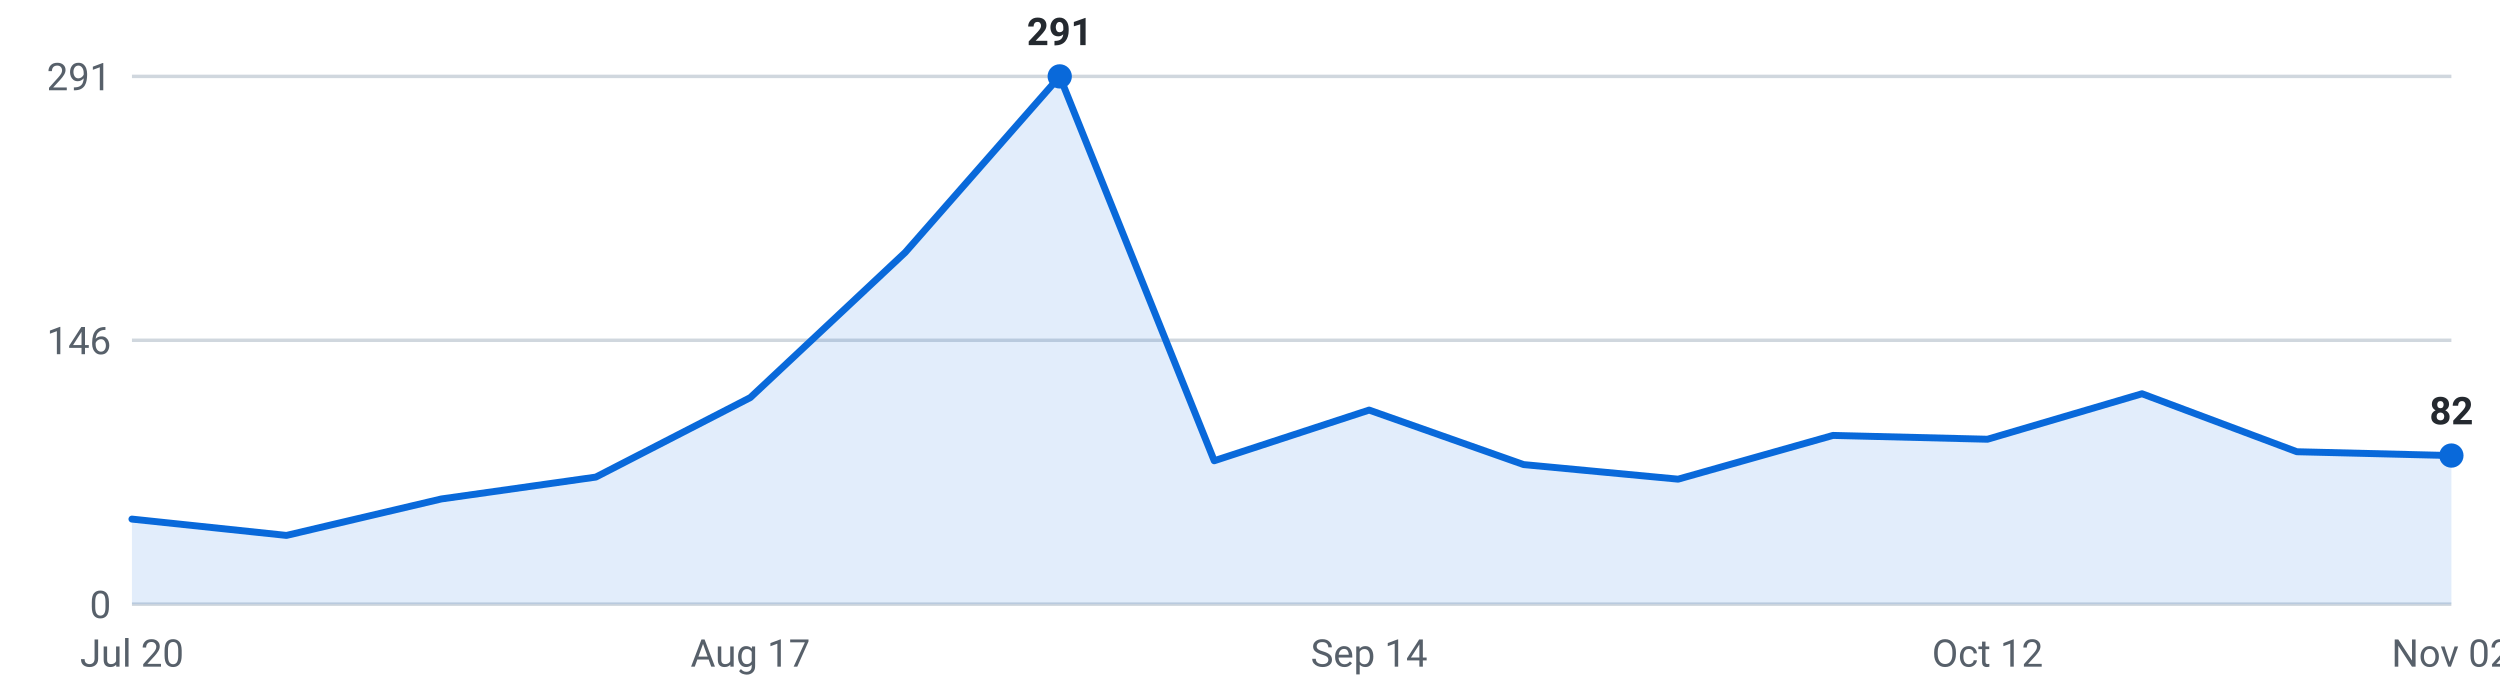
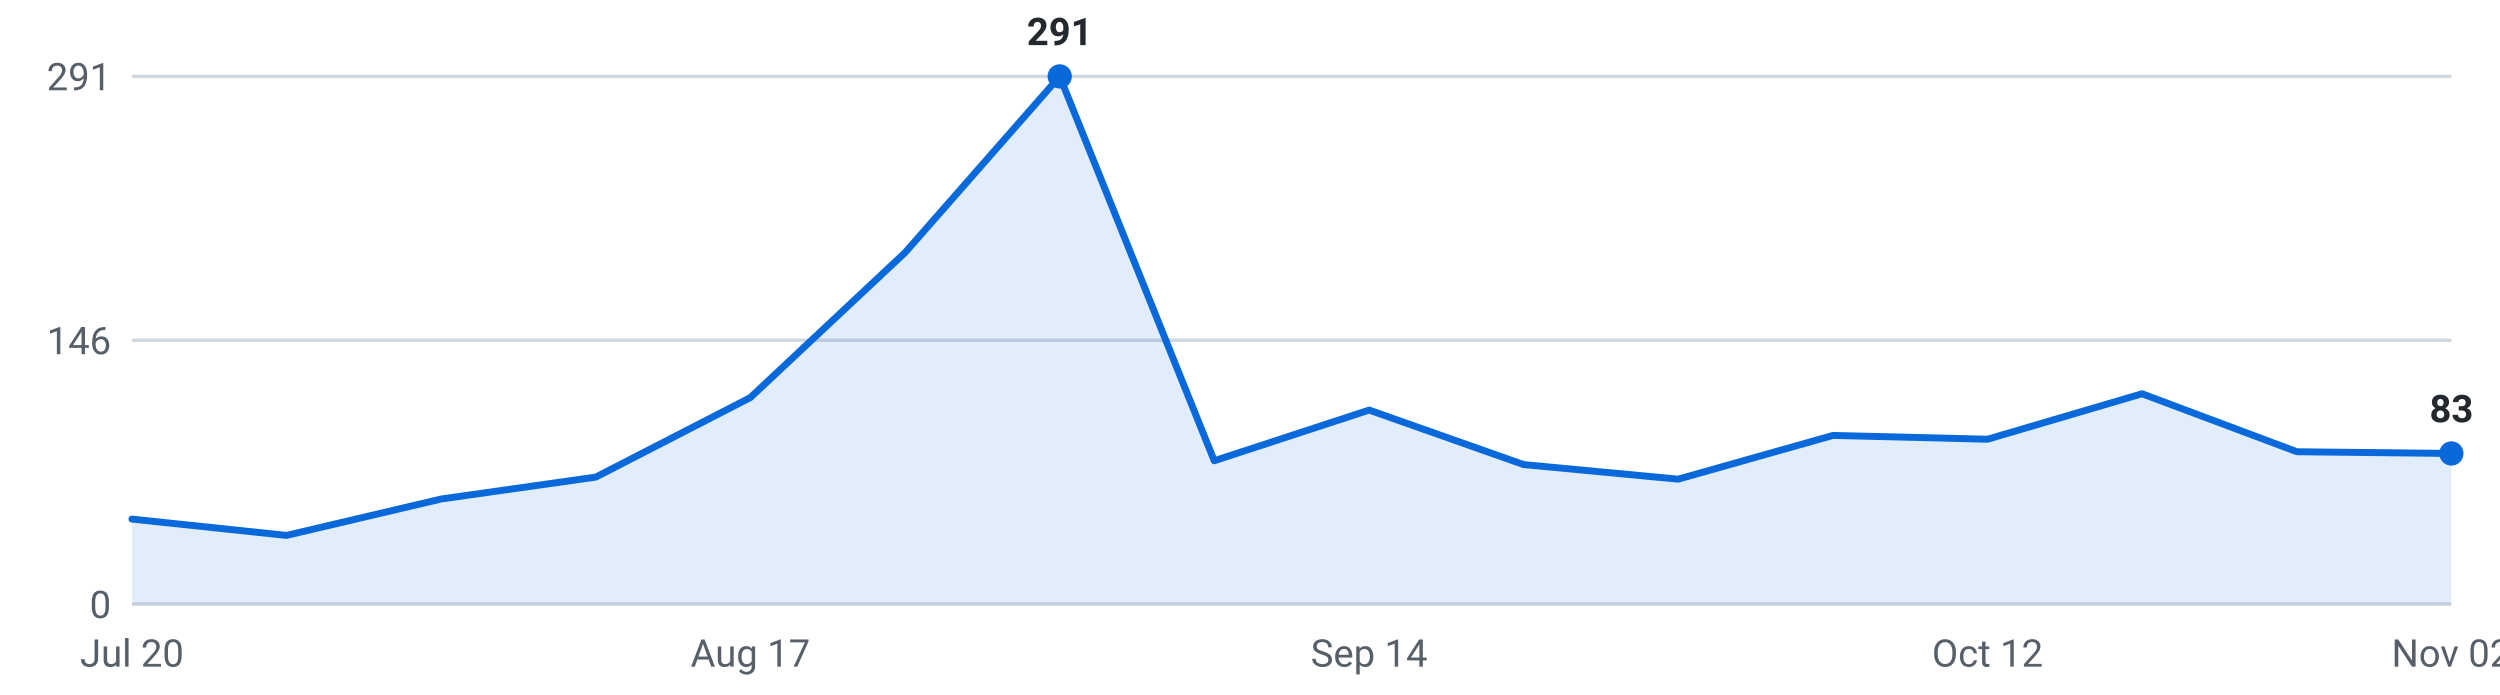
<svg xmlns="http://www.w3.org/2000/svg" viewBox="0 0 720 200" width="720" height="200" role="img" aria-label="Internships posted per week, last 16 weeks">
  <g font-family="-apple-system,Segoe UI,Roboto,sans-serif" font-size="11">
    <line x1="38" y1="174.0" x2="706" y2="174.0" stroke="#d0d7de" stroke-width="1" />
    <text x="32" y="178.0" text-anchor="end" fill="#57606a">0</text>
    <line x1="38" y1="98.0" x2="706" y2="98.0" stroke="#d0d7de" stroke-width="1" />
    <text x="32" y="102.0" text-anchor="end" fill="#57606a">146</text>
    <line x1="38" y1="22.0" x2="706" y2="22.0" stroke="#d0d7de" stroke-width="1" />
    <text x="32" y="26.0" text-anchor="end" fill="#57606a">291</text>
-     <path d="M38.0,174 L38.0,149.5 L82.5,154.2 L127.1,143.7 L171.6,137.4 L216.1,114.5 L260.7,72.7 L305.2,22.0 L349.7,132.7 L394.3,118.1 L438.8,133.8 L483.3,138.0 L527.9,125.4 L572.4,126.5 L616.9,113.4 L661.5,130.1 L706.0,131.2 L706.0,174 Z" fill="#0969da" fill-opacity="0.12" />
-     <polyline points="38.0,149.5 82.5,154.2 127.1,143.7 171.6,137.4 216.1,114.5 260.7,72.7 305.2,22.0 349.7,132.7 394.3,118.1 438.8,133.8 483.3,138.0 527.9,125.4 572.4,126.5 616.9,113.4 661.5,130.1 706.0,131.2" fill="none" stroke="#0969da" stroke-width="2" stroke-linejoin="round" stroke-linecap="round" />
+     <path d="M38.0,174 L38.0,149.5 L82.5,154.2 L127.1,143.7 L171.6,137.4 L216.1,114.5 L260.7,72.7 L305.2,22.0 L349.7,132.7 L394.3,118.1 L438.8,133.8 L483.3,138.0 L527.9,125.4 L572.4,126.5 L616.9,113.4 L661.5,130.1 L706.0,130.6 L706.0,174 Z" fill="#0969da" fill-opacity="0.12" />
+     <polyline points="38.0,149.5 82.5,154.2 127.1,143.7 171.6,137.4 216.1,114.5 260.7,72.7 305.2,22.0 349.7,132.7 394.3,118.1 438.8,133.8 483.3,138.0 527.9,125.4 572.4,126.5 616.9,113.4 661.5,130.1 706.0,130.6" fill="none" stroke="#0969da" stroke-width="2" stroke-linejoin="round" stroke-linecap="round" />
    <circle cx="305.2" cy="22.0" r="3.5" fill="#0969da" />
    <text x="305.2" y="13.0" text-anchor="middle" fill="#24292f" font-weight="600">291</text>
-     <circle cx="706.0" cy="131.2" r="3.5" fill="#0969da" />
-     <text x="706.0" y="122.2" text-anchor="middle" fill="#24292f" font-weight="600">82</text>
+     <circle cx="706.0" cy="130.6" r="3.5" fill="#0969da" />
+     <text x="706.0" y="121.6" text-anchor="middle" fill="#24292f" font-weight="600">83</text>
    <text x="38.0" y="192" text-anchor="middle" fill="#57606a">Jul 20</text>
    <text x="216.1" y="192" text-anchor="middle" fill="#57606a">Aug 17</text>
    <text x="394.3" y="192" text-anchor="middle" fill="#57606a">Sep 14</text>
    <text x="572.4" y="192" text-anchor="middle" fill="#57606a">Oct 12</text>
    <text x="706.0" y="192" text-anchor="middle" fill="#57606a">Nov 02</text>
  </g>
</svg>
